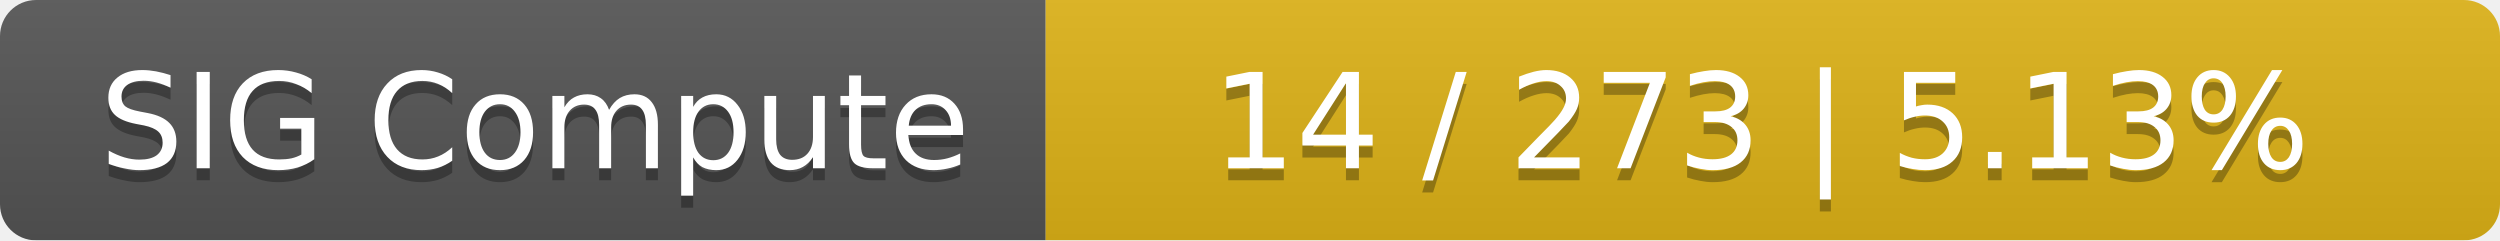
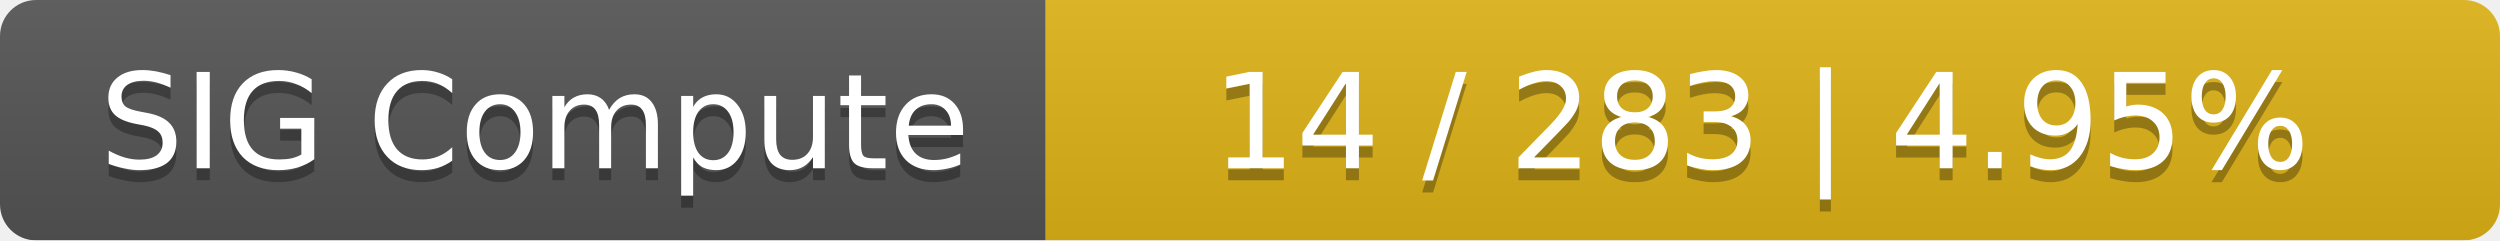
<svg xmlns="http://www.w3.org/2000/svg" width="208" height="20">
  <linearGradient id="smooth" x2="0" y2="100%">
    <stop offset="0" stop-color="#bbb" stop-opacity=".1" />
    <stop offset="1" stop-opacity=".1" />
  </linearGradient>
  <mask id="round">
    <rect width="208" height="20" rx="3" fill="#fff" />
  </mask>
  <g mask="url(#round)">
    <rect width="87" height="20" fill="#555" />
    <rect x="87" width="121" height="20" fill="#dfb317" />
    <rect width="208" height="20" fill="url(#smooth)" />
  </g>
  <g fill="#fff" text-anchor="middle" font-family="DejaVu Sans,Verdana,Geneva,sans-serif" font-size="11">
    <text x="44.5" y="15" fill="#010101" fill-opacity=".3">SIG Compute</text>
    <text x="44.5" y="14">SIG Compute</text>
-     <text x="146.5" y="15" fill="#010101" fill-opacity=".3">14 / 273    |    5.13%</text>
-     <text x="146.5" y="14">14 / 273    |    5.13%</text>
+     <text x="146.5" y="15" fill="#010101" fill-opacity=".3">14 / 283    |    4.95%</text>
+     <text x="146.5" y="14">14 / 283    |    4.95%</text>
  </g>
</svg>
